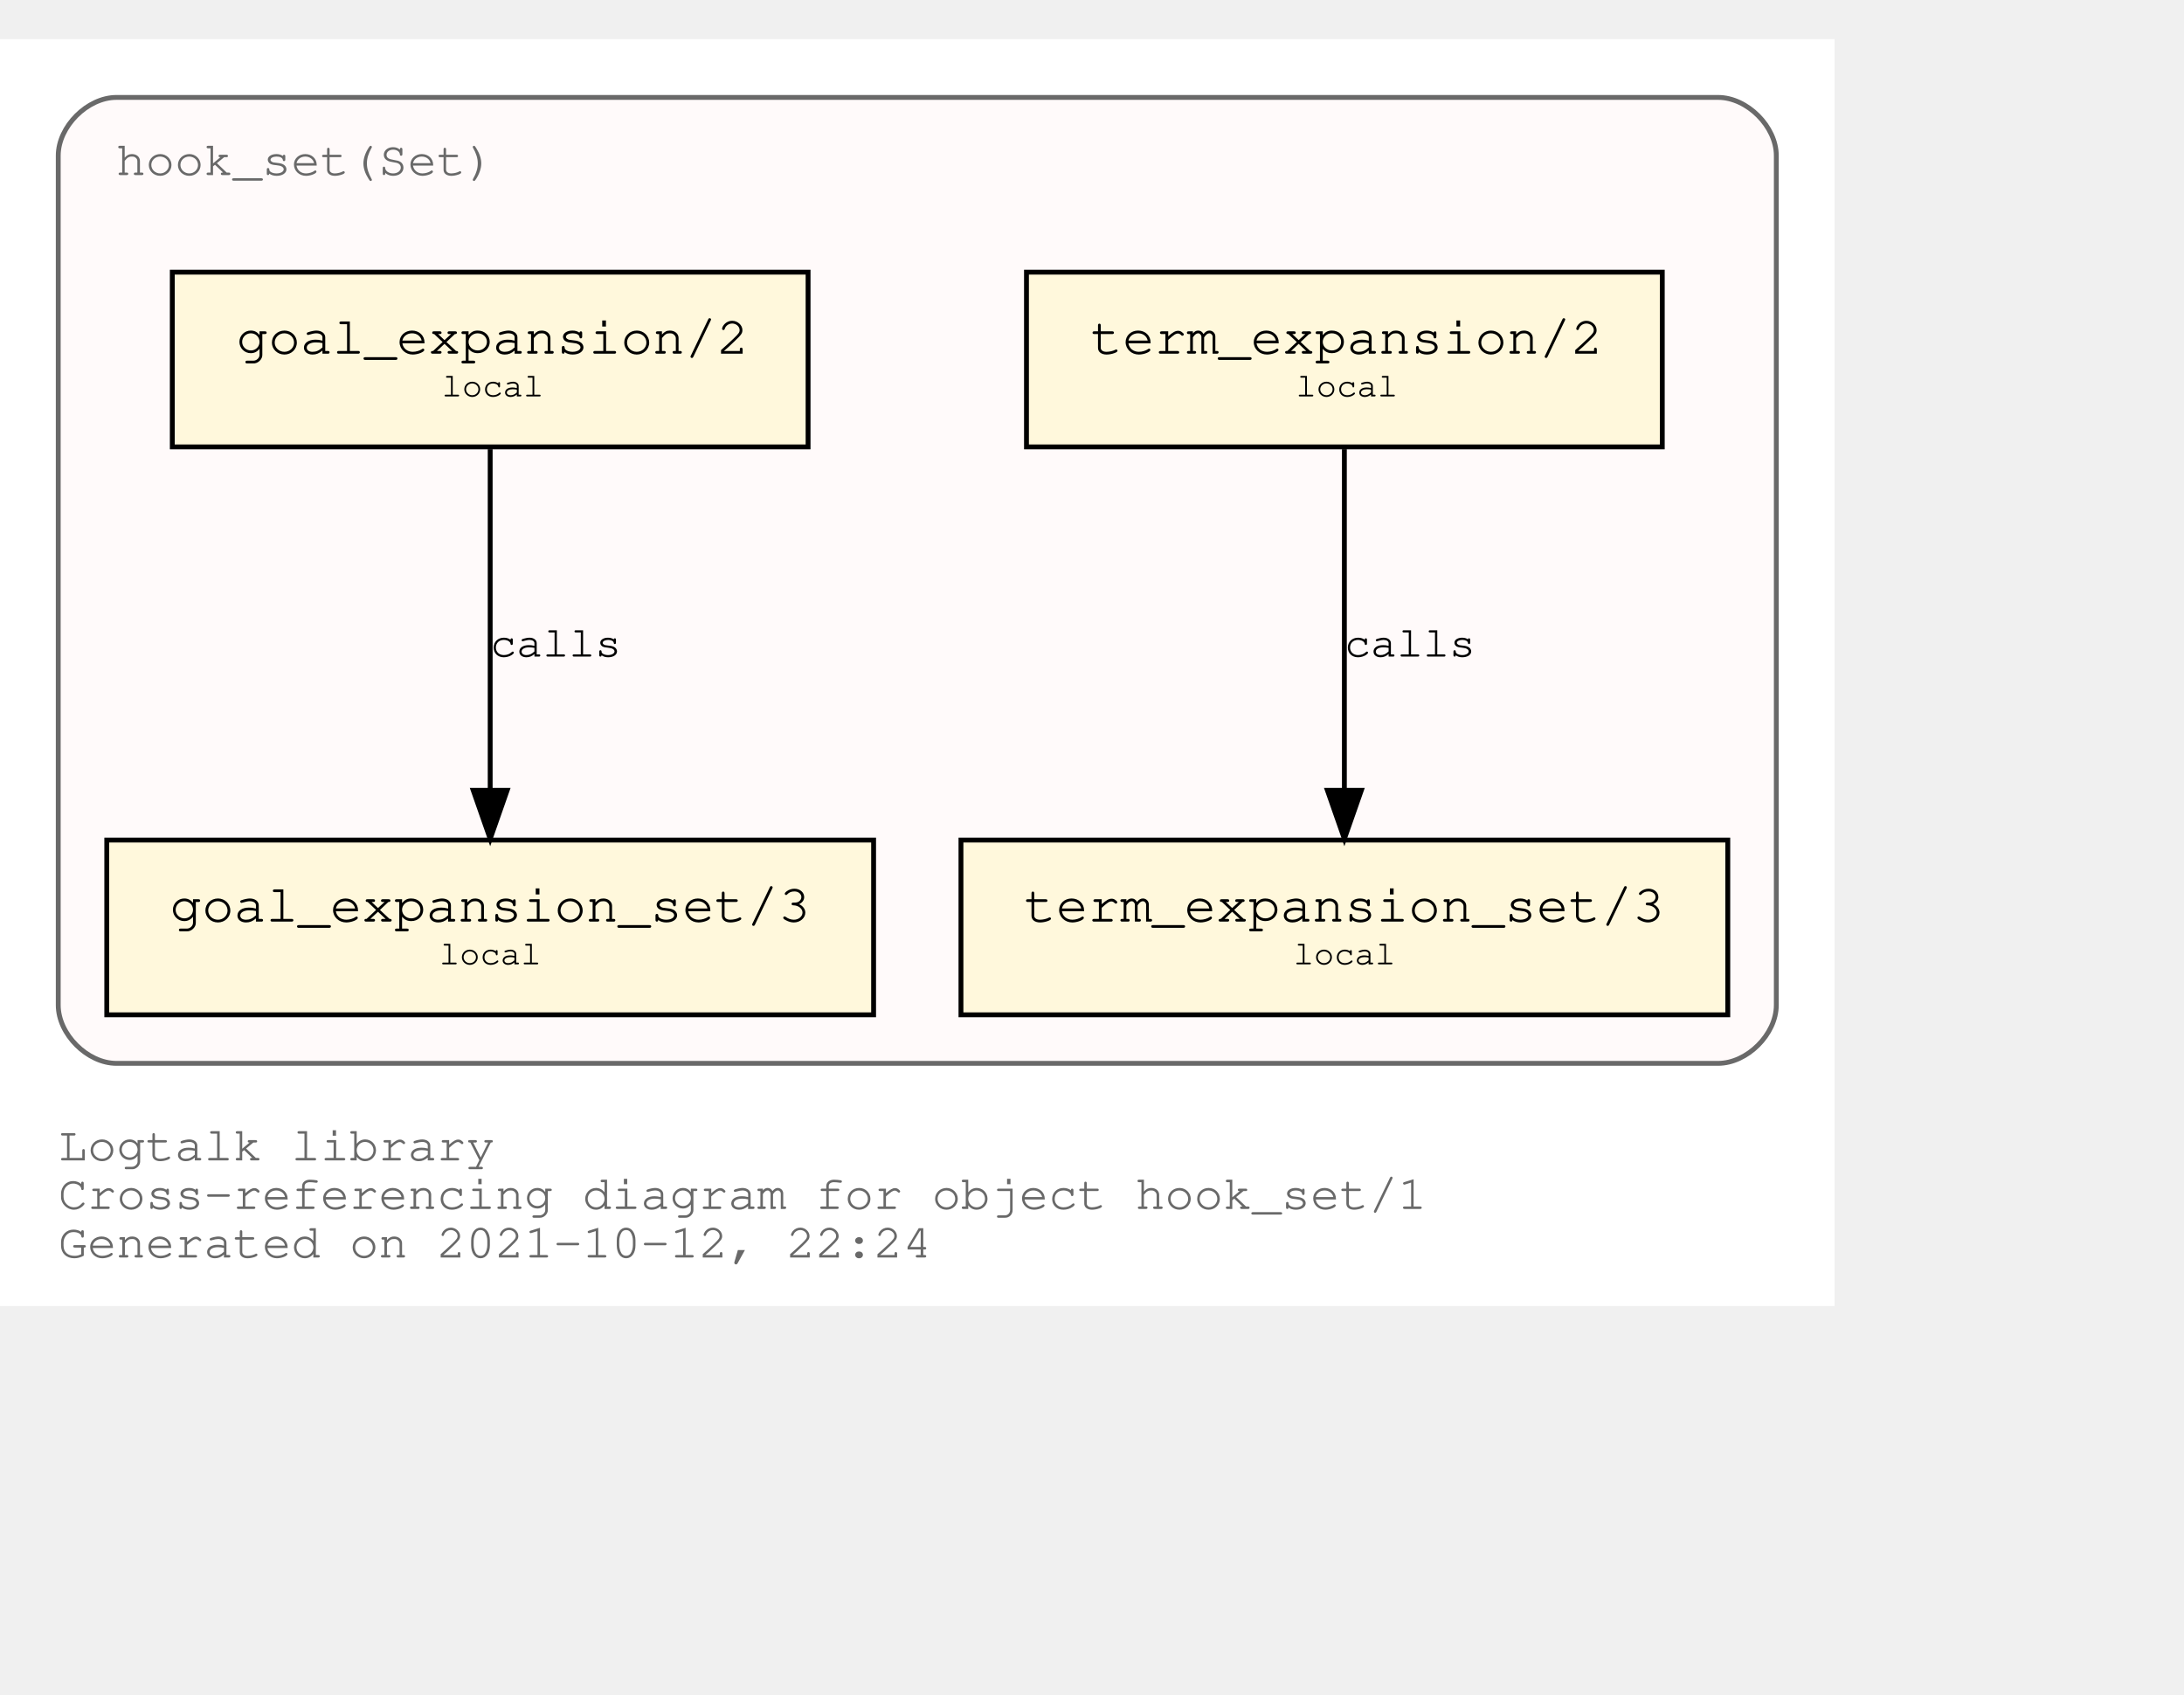
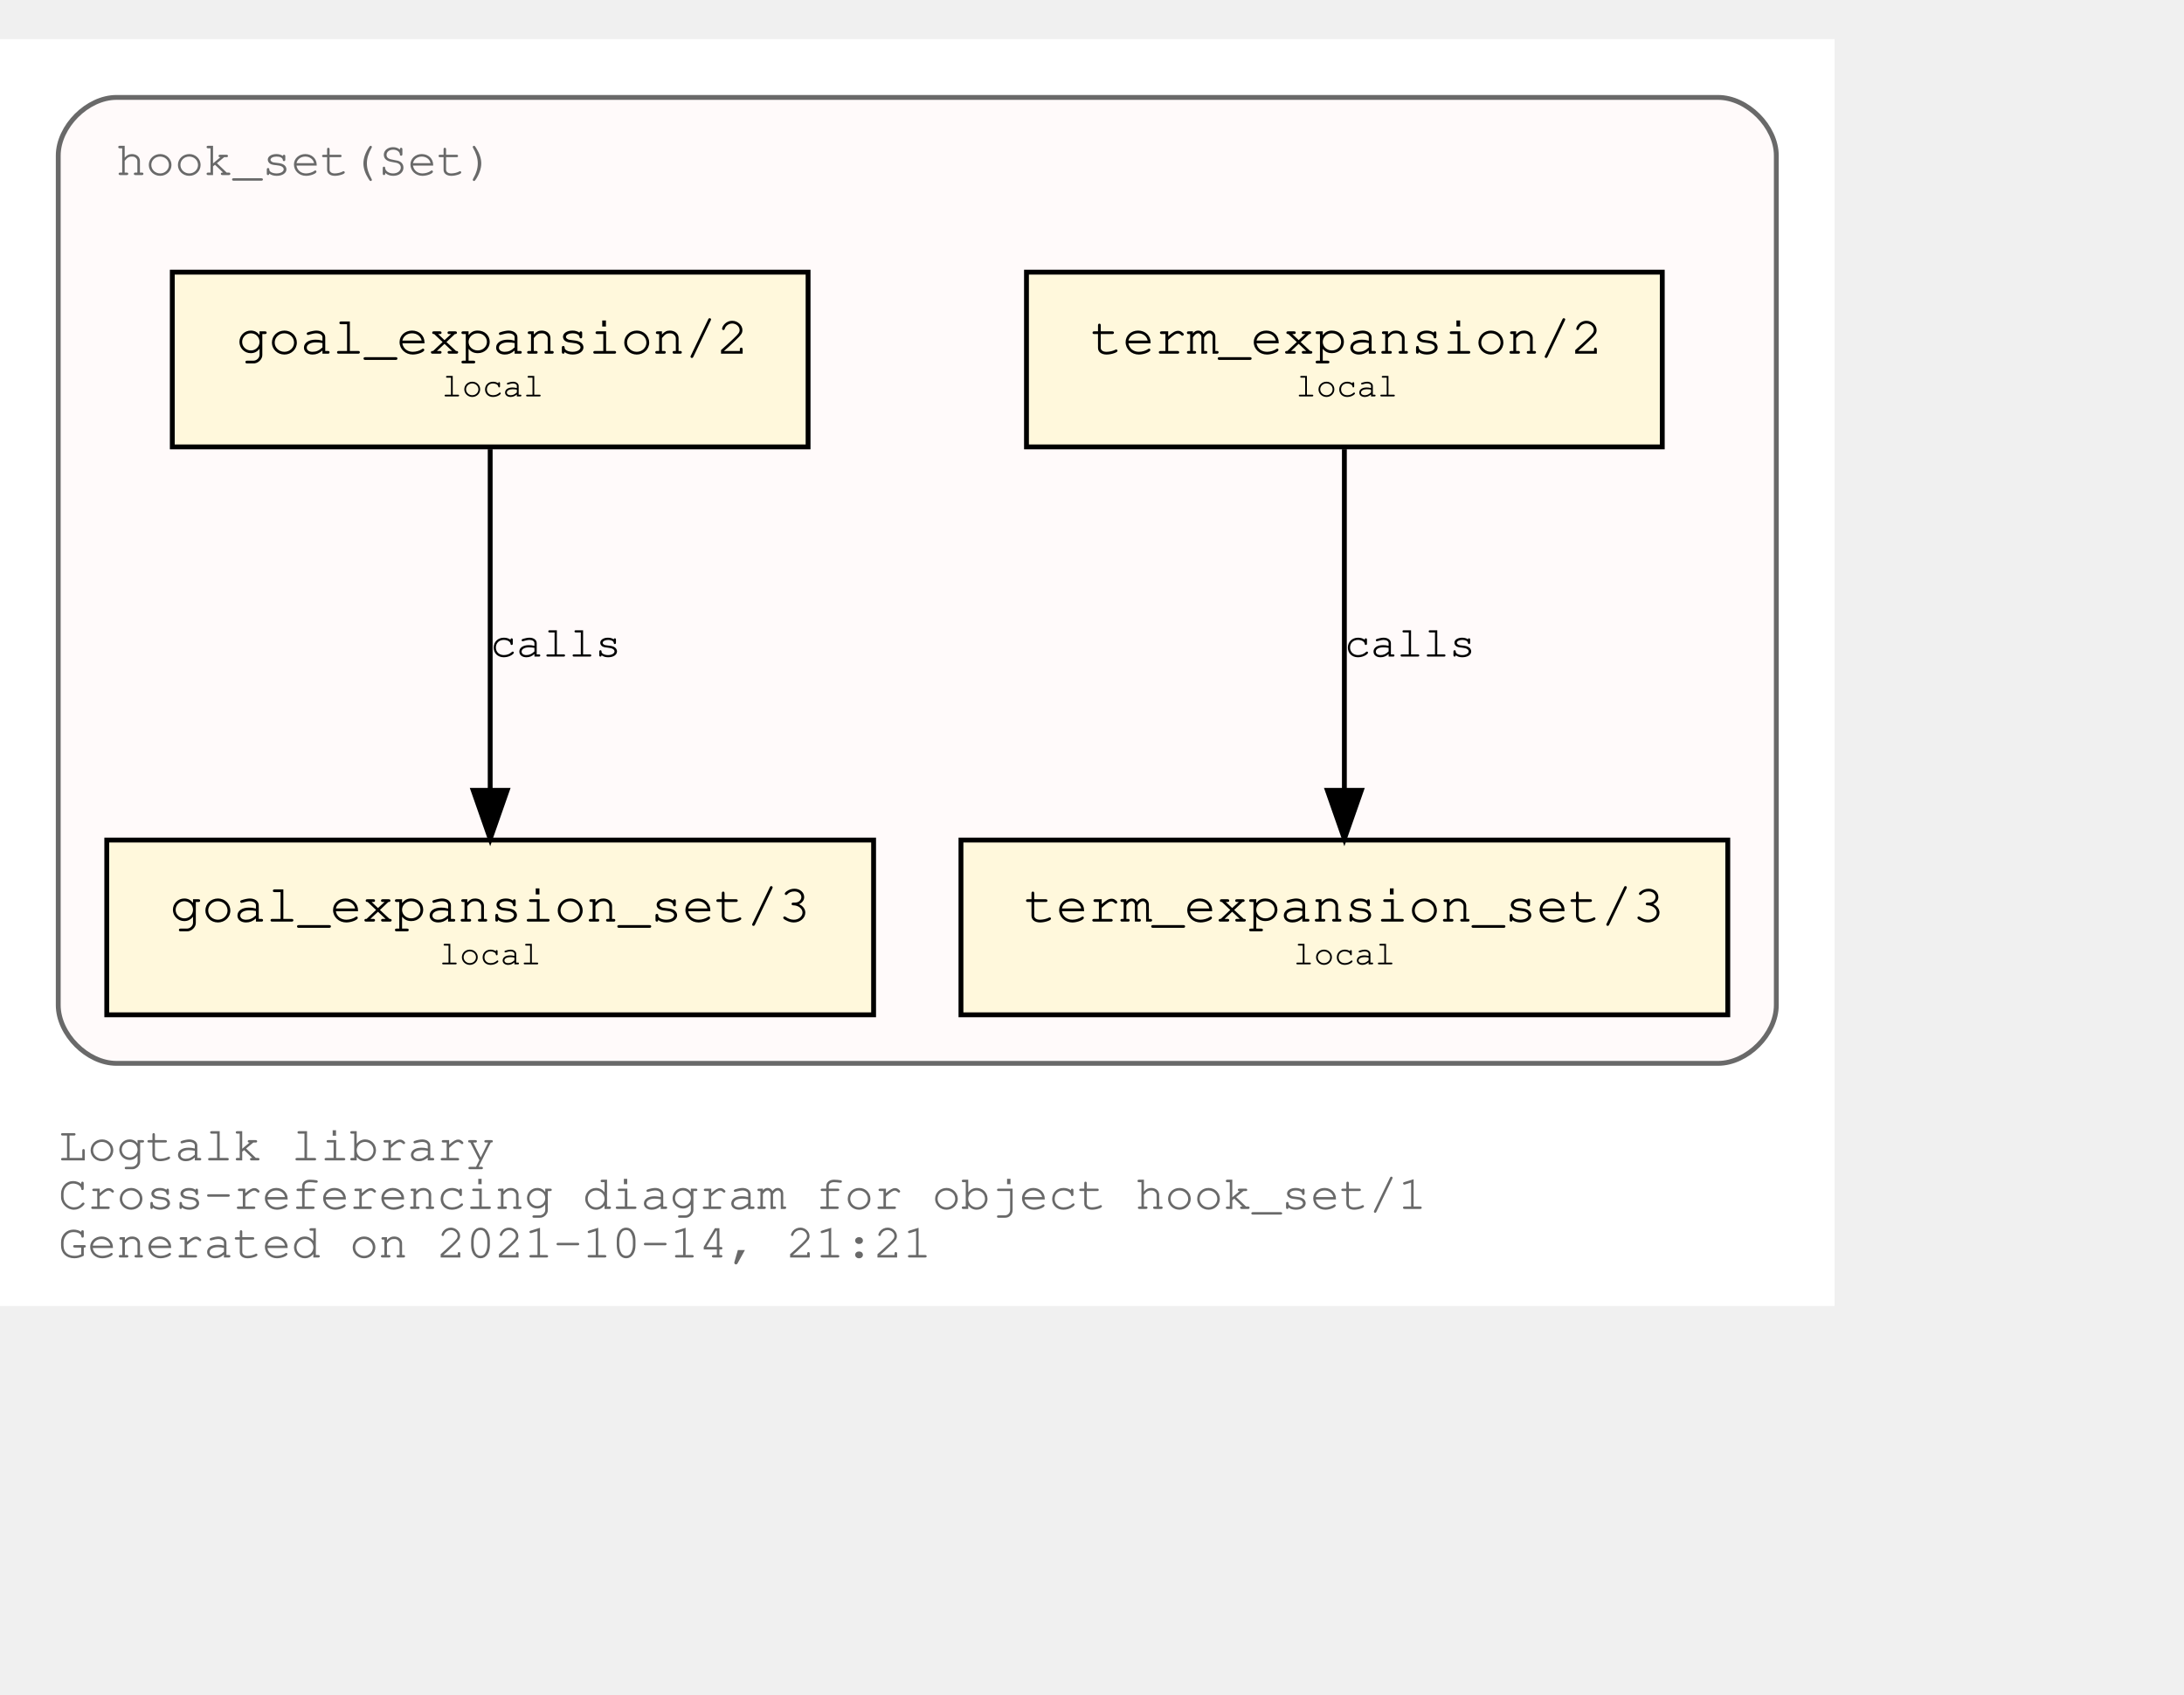
<svg xmlns="http://www.w3.org/2000/svg" xmlns:xlink="http://www.w3.org/1999/xlink" width="522pt" height="405pt" viewBox="72.00 72.00 450.00 333.00">
  <g id="graph0" class="graph" transform="scale(1 1) rotate(0) translate(76 329)">
    <polygon fill="white" stroke="transparent" points="-4,4 -4,-257 374,-257 374,4 -4,4" />
    <text text-anchor="start" x="8" y="-26" font-family="Courier,monospace" font-size="10.00" fill="dimgray">Logtalk library</text>
    <text text-anchor="start" x="8" y="-16" font-family="Courier,monospace" font-size="10.00" fill="dimgray">Cross-referencing diagram for object hook_set/1</text>
-     <text text-anchor="start" x="8" y="-6" font-family="Courier,monospace" font-size="10.00" fill="dimgray">Generated on 2021-10-12, 22:24</text>
+     <text text-anchor="start" x="8" y="-6" font-family="Courier,monospace" font-size="10.00" fill="dimgray">Generated on 2021-10-14, 21:21</text>
    <g id="clust1" class="cluster">
      <g id="a_clust1">
        <a xlink:title="hook_set(Set)">
          <path fill="snow" stroke="dimgray" d="M20,-46C20,-46 350,-46 350,-46 356,-46 362,-52 362,-58 362,-58 362,-233 362,-233 362,-239 356,-245 350,-245 350,-245 20,-245 20,-245 14,-245 8,-239 8,-233 8,-233 8,-58 8,-58 8,-52 14,-46 20,-46" />
          <g id="a_clust1_0">
-             <a xlink:href="https://github.com/LogtalkDotOrg/logtalk3/tree/c01cb79344d3dd46fd85fb3ec83f3ff0b6d4020f/library/hook_flows/hook_set.lgt" xlink:title="https://github.com/LogtalkDotOrg/logtalk3/tree/c01cb79344d3dd46fd85fb3ec83f3ff0b6d4020f/library/hook_flows/hook_set.lgt">
+             <a xlink:href="https://github.com/LogtalkDotOrg/logtalk3/tree/98dd4ebe24fbdeaabedc3e78d0198e4f0bab0b08/library/hook_flows/hook_set.lgt" xlink:title="https://github.com/LogtalkDotOrg/logtalk3/tree/98dd4ebe24fbdeaabedc3e78d0198e4f0bab0b08/library/hook_flows/hook_set.lgt">
              <text text-anchor="start" x="19.99" y="-229" font-family="Courier,monospace" font-size="10.00" fill="dimgray">hook_set(Set)</text>
            </a>
          </g>
        </a>
      </g>
    </g>
    <g id="node1" class="node">
      <g id="a_node1">
-         <a xlink:href="https://github.com/LogtalkDotOrg/logtalk3/tree/c01cb79344d3dd46fd85fb3ec83f3ff0b6d4020f/library/hook_flows/hook_set.lgt#L40" xlink:title="https://github.com/LogtalkDotOrg/logtalk3/tree/c01cb79344d3dd46fd85fb3ec83f3ff0b6d4020f/library/hook_flows/hook_set.lgt#L40">
+         <a xlink:href="https://github.com/LogtalkDotOrg/logtalk3/tree/98dd4ebe24fbdeaabedc3e78d0198e4f0bab0b08/library/hook_flows/hook_set.lgt#L40" xlink:title="https://github.com/LogtalkDotOrg/logtalk3/tree/98dd4ebe24fbdeaabedc3e78d0198e4f0bab0b08/library/hook_flows/hook_set.lgt#L40">
          <polygon fill="cornsilk" stroke="black" points="338.5,-209 207.5,-209 207.5,-173 338.5,-173 338.5,-209" />
          <text text-anchor="start" x="215.8" y="-192.8" font-family="Courier,monospace" font-size="9.00"> </text>
          <text text-anchor="start" x="220.69" y="-192.2" font-family="Courier,monospace" font-size="11.00">term_expansion/2</text>
          <text text-anchor="start" x="325.8" y="-192.8" font-family="Courier,monospace" font-size="9.00"> </text>
          <text text-anchor="start" x="215.8" y="-182.8" font-family="Courier,monospace" font-size="9.00"> </text>
          <text text-anchor="start" x="263" y="-183.4" font-family="Courier,monospace" font-size="7.00">local</text>
          <text text-anchor="start" x="325.8" y="-182.8" font-family="Courier,monospace" font-size="9.00"> </text>
        </a>
      </g>
    </g>
    <g id="node2" class="node">
      <g id="a_node2">
-         <a xlink:href="https://github.com/LogtalkDotOrg/logtalk3/tree/c01cb79344d3dd46fd85fb3ec83f3ff0b6d4020f/library/hook_flows/hook_set.lgt#L44" xlink:title="https://github.com/LogtalkDotOrg/logtalk3/tree/c01cb79344d3dd46fd85fb3ec83f3ff0b6d4020f/library/hook_flows/hook_set.lgt#L44">
+         <a xlink:href="https://github.com/LogtalkDotOrg/logtalk3/tree/98dd4ebe24fbdeaabedc3e78d0198e4f0bab0b08/library/hook_flows/hook_set.lgt#L44" xlink:title="https://github.com/LogtalkDotOrg/logtalk3/tree/98dd4ebe24fbdeaabedc3e78d0198e4f0bab0b08/library/hook_flows/hook_set.lgt#L44">
          <polygon fill="cornsilk" stroke="black" points="352,-92 194,-92 194,-56 352,-56 352,-92" />
          <text text-anchor="start" x="201.8" y="-75.8" font-family="Courier,monospace" font-size="9.00"> </text>
          <text text-anchor="start" x="206.99" y="-75.2" font-family="Courier,monospace" font-size="11.00">term_expansion_set/3</text>
          <text text-anchor="start" x="338.8" y="-75.8" font-family="Courier,monospace" font-size="9.00"> </text>
          <text text-anchor="start" x="201.8" y="-65.8" font-family="Courier,monospace" font-size="9.00"> </text>
          <text text-anchor="start" x="262.5" y="-66.4" font-family="Courier,monospace" font-size="7.00">local</text>
          <text text-anchor="start" x="338.8" y="-65.8" font-family="Courier,monospace" font-size="9.00"> </text>
        </a>
      </g>
    </g>
    <g id="edge1" class="edge">
      <g id="a_edge1">
-         <a xlink:href="https://github.com/LogtalkDotOrg/logtalk3/tree/c01cb79344d3dd46fd85fb3ec83f3ff0b6d4020f/library/hook_flows/hook_set.lgt#L40" xlink:title="calls">
+         <a xlink:href="https://github.com/LogtalkDotOrg/logtalk3/tree/98dd4ebe24fbdeaabedc3e78d0198e4f0bab0b08/library/hook_flows/hook_set.lgt#L40" xlink:title="calls">
          <path fill="none" stroke="black" d="M273,-172.53C273,-153.94 273,-124.24 273,-102.5" />
          <polygon fill="black" stroke="black" points="276.5,-102.25 273,-92.25 269.5,-102.25 276.5,-102.25" />
        </a>
      </g>
      <g id="a_edge1-label">
-         <a xlink:href="https://github.com/LogtalkDotOrg/logtalk3/tree/c01cb79344d3dd46fd85fb3ec83f3ff0b6d4020f/library/hook_flows/hook_set.lgt#L40" xlink:title="https://github.com/LogtalkDotOrg/logtalk3/tree/c01cb79344d3dd46fd85fb3ec83f3ff0b6d4020f/library/hook_flows/hook_set.lgt#L40">
+         <a xlink:href="https://github.com/LogtalkDotOrg/logtalk3/tree/98dd4ebe24fbdeaabedc3e78d0198e4f0bab0b08/library/hook_flows/hook_set.lgt#L40" xlink:title="https://github.com/LogtalkDotOrg/logtalk3/tree/98dd4ebe24fbdeaabedc3e78d0198e4f0bab0b08/library/hook_flows/hook_set.lgt#L40">
          <text text-anchor="start" x="273" y="-129.8" font-family="Courier,monospace" font-size="9.00">calls</text>
        </a>
      </g>
    </g>
    <g id="node3" class="node">
      <g id="a_node3">
-         <a xlink:href="https://github.com/LogtalkDotOrg/logtalk3/tree/c01cb79344d3dd46fd85fb3ec83f3ff0b6d4020f/library/hook_flows/hook_set.lgt#L51" xlink:title="https://github.com/LogtalkDotOrg/logtalk3/tree/c01cb79344d3dd46fd85fb3ec83f3ff0b6d4020f/library/hook_flows/hook_set.lgt#L51">
+         <a xlink:href="https://github.com/LogtalkDotOrg/logtalk3/tree/98dd4ebe24fbdeaabedc3e78d0198e4f0bab0b08/library/hook_flows/hook_set.lgt#L51" xlink:title="https://github.com/LogtalkDotOrg/logtalk3/tree/98dd4ebe24fbdeaabedc3e78d0198e4f0bab0b08/library/hook_flows/hook_set.lgt#L51">
          <polygon fill="cornsilk" stroke="black" points="162.5,-209 31.5,-209 31.5,-173 162.5,-173 162.5,-209" />
          <text text-anchor="start" x="39.8" y="-192.8" font-family="Courier,monospace" font-size="9.00"> </text>
          <text text-anchor="start" x="44.69" y="-192.2" font-family="Courier,monospace" font-size="11.00">goal_expansion/2</text>
          <text text-anchor="start" x="149.8" y="-192.8" font-family="Courier,monospace" font-size="9.00"> </text>
          <text text-anchor="start" x="39.8" y="-182.8" font-family="Courier,monospace" font-size="9.00"> </text>
          <text text-anchor="start" x="87" y="-183.4" font-family="Courier,monospace" font-size="7.00">local</text>
          <text text-anchor="start" x="149.8" y="-182.8" font-family="Courier,monospace" font-size="9.00"> </text>
        </a>
      </g>
    </g>
    <g id="node4" class="node">
      <g id="a_node4">
-         <a xlink:href="https://github.com/LogtalkDotOrg/logtalk3/tree/c01cb79344d3dd46fd85fb3ec83f3ff0b6d4020f/library/hook_flows/hook_set.lgt#L55" xlink:title="https://github.com/LogtalkDotOrg/logtalk3/tree/c01cb79344d3dd46fd85fb3ec83f3ff0b6d4020f/library/hook_flows/hook_set.lgt#L55">
+         <a xlink:href="https://github.com/LogtalkDotOrg/logtalk3/tree/98dd4ebe24fbdeaabedc3e78d0198e4f0bab0b08/library/hook_flows/hook_set.lgt#L55" xlink:title="https://github.com/LogtalkDotOrg/logtalk3/tree/98dd4ebe24fbdeaabedc3e78d0198e4f0bab0b08/library/hook_flows/hook_set.lgt#L55">
          <polygon fill="cornsilk" stroke="black" points="176,-92 18,-92 18,-56 176,-56 176,-92" />
          <text text-anchor="start" x="25.8" y="-75.8" font-family="Courier,monospace" font-size="9.00"> </text>
          <text text-anchor="start" x="30.99" y="-75.2" font-family="Courier,monospace" font-size="11.00">goal_expansion_set/3</text>
          <text text-anchor="start" x="162.8" y="-75.8" font-family="Courier,monospace" font-size="9.00"> </text>
          <text text-anchor="start" x="25.8" y="-65.8" font-family="Courier,monospace" font-size="9.00"> </text>
          <text text-anchor="start" x="86.5" y="-66.4" font-family="Courier,monospace" font-size="7.00">local</text>
          <text text-anchor="start" x="162.8" y="-65.8" font-family="Courier,monospace" font-size="9.00"> </text>
        </a>
      </g>
    </g>
    <g id="edge2" class="edge">
      <g id="a_edge2">
-         <a xlink:href="https://github.com/LogtalkDotOrg/logtalk3/tree/c01cb79344d3dd46fd85fb3ec83f3ff0b6d4020f/library/hook_flows/hook_set.lgt#L51" xlink:title="calls">
+         <a xlink:href="https://github.com/LogtalkDotOrg/logtalk3/tree/98dd4ebe24fbdeaabedc3e78d0198e4f0bab0b08/library/hook_flows/hook_set.lgt#L51" xlink:title="calls">
          <path fill="none" stroke="black" d="M97,-172.53C97,-153.94 97,-124.24 97,-102.5" />
          <polygon fill="black" stroke="black" points="100.5,-102.25 97,-92.25 93.5,-102.25 100.5,-102.25" />
        </a>
      </g>
      <g id="a_edge2-label">
-         <a xlink:href="https://github.com/LogtalkDotOrg/logtalk3/tree/c01cb79344d3dd46fd85fb3ec83f3ff0b6d4020f/library/hook_flows/hook_set.lgt#L51" xlink:title="https://github.com/LogtalkDotOrg/logtalk3/tree/c01cb79344d3dd46fd85fb3ec83f3ff0b6d4020f/library/hook_flows/hook_set.lgt#L51">
+         <a xlink:href="https://github.com/LogtalkDotOrg/logtalk3/tree/98dd4ebe24fbdeaabedc3e78d0198e4f0bab0b08/library/hook_flows/hook_set.lgt#L51" xlink:title="https://github.com/LogtalkDotOrg/logtalk3/tree/98dd4ebe24fbdeaabedc3e78d0198e4f0bab0b08/library/hook_flows/hook_set.lgt#L51">
          <text text-anchor="start" x="97" y="-129.8" font-family="Courier,monospace" font-size="9.00">calls</text>
        </a>
      </g>
    </g>
  </g>
</svg>
